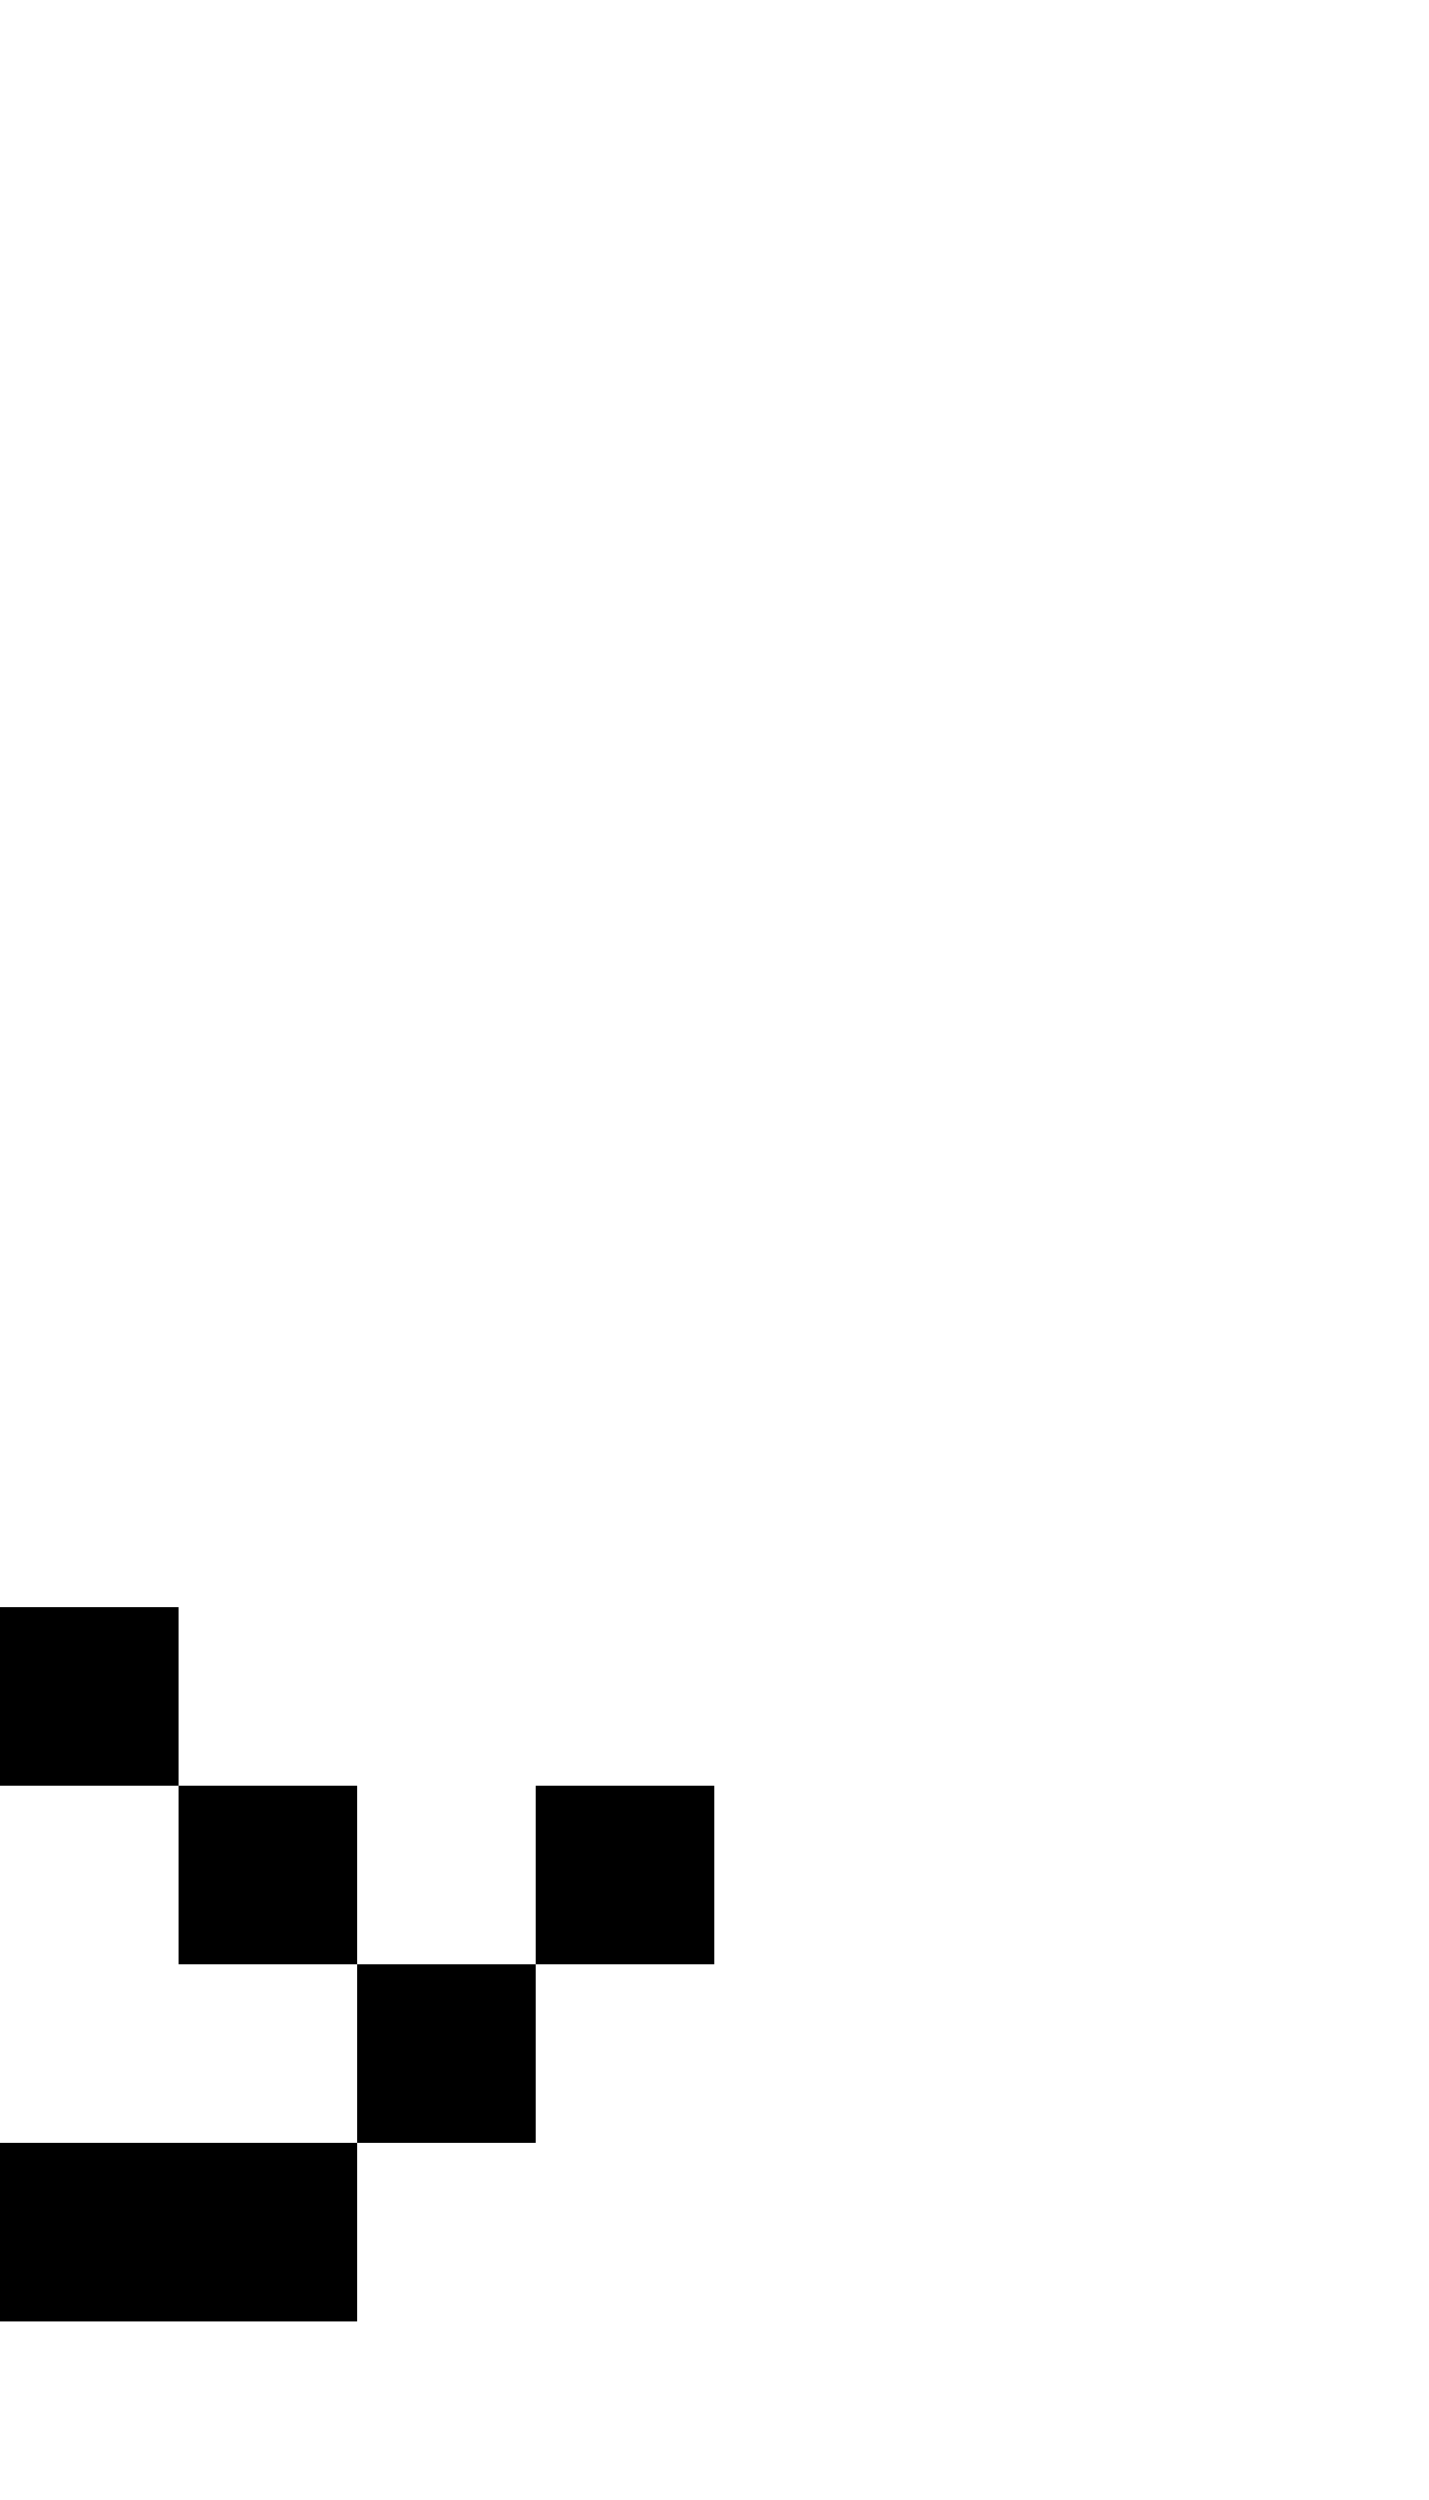
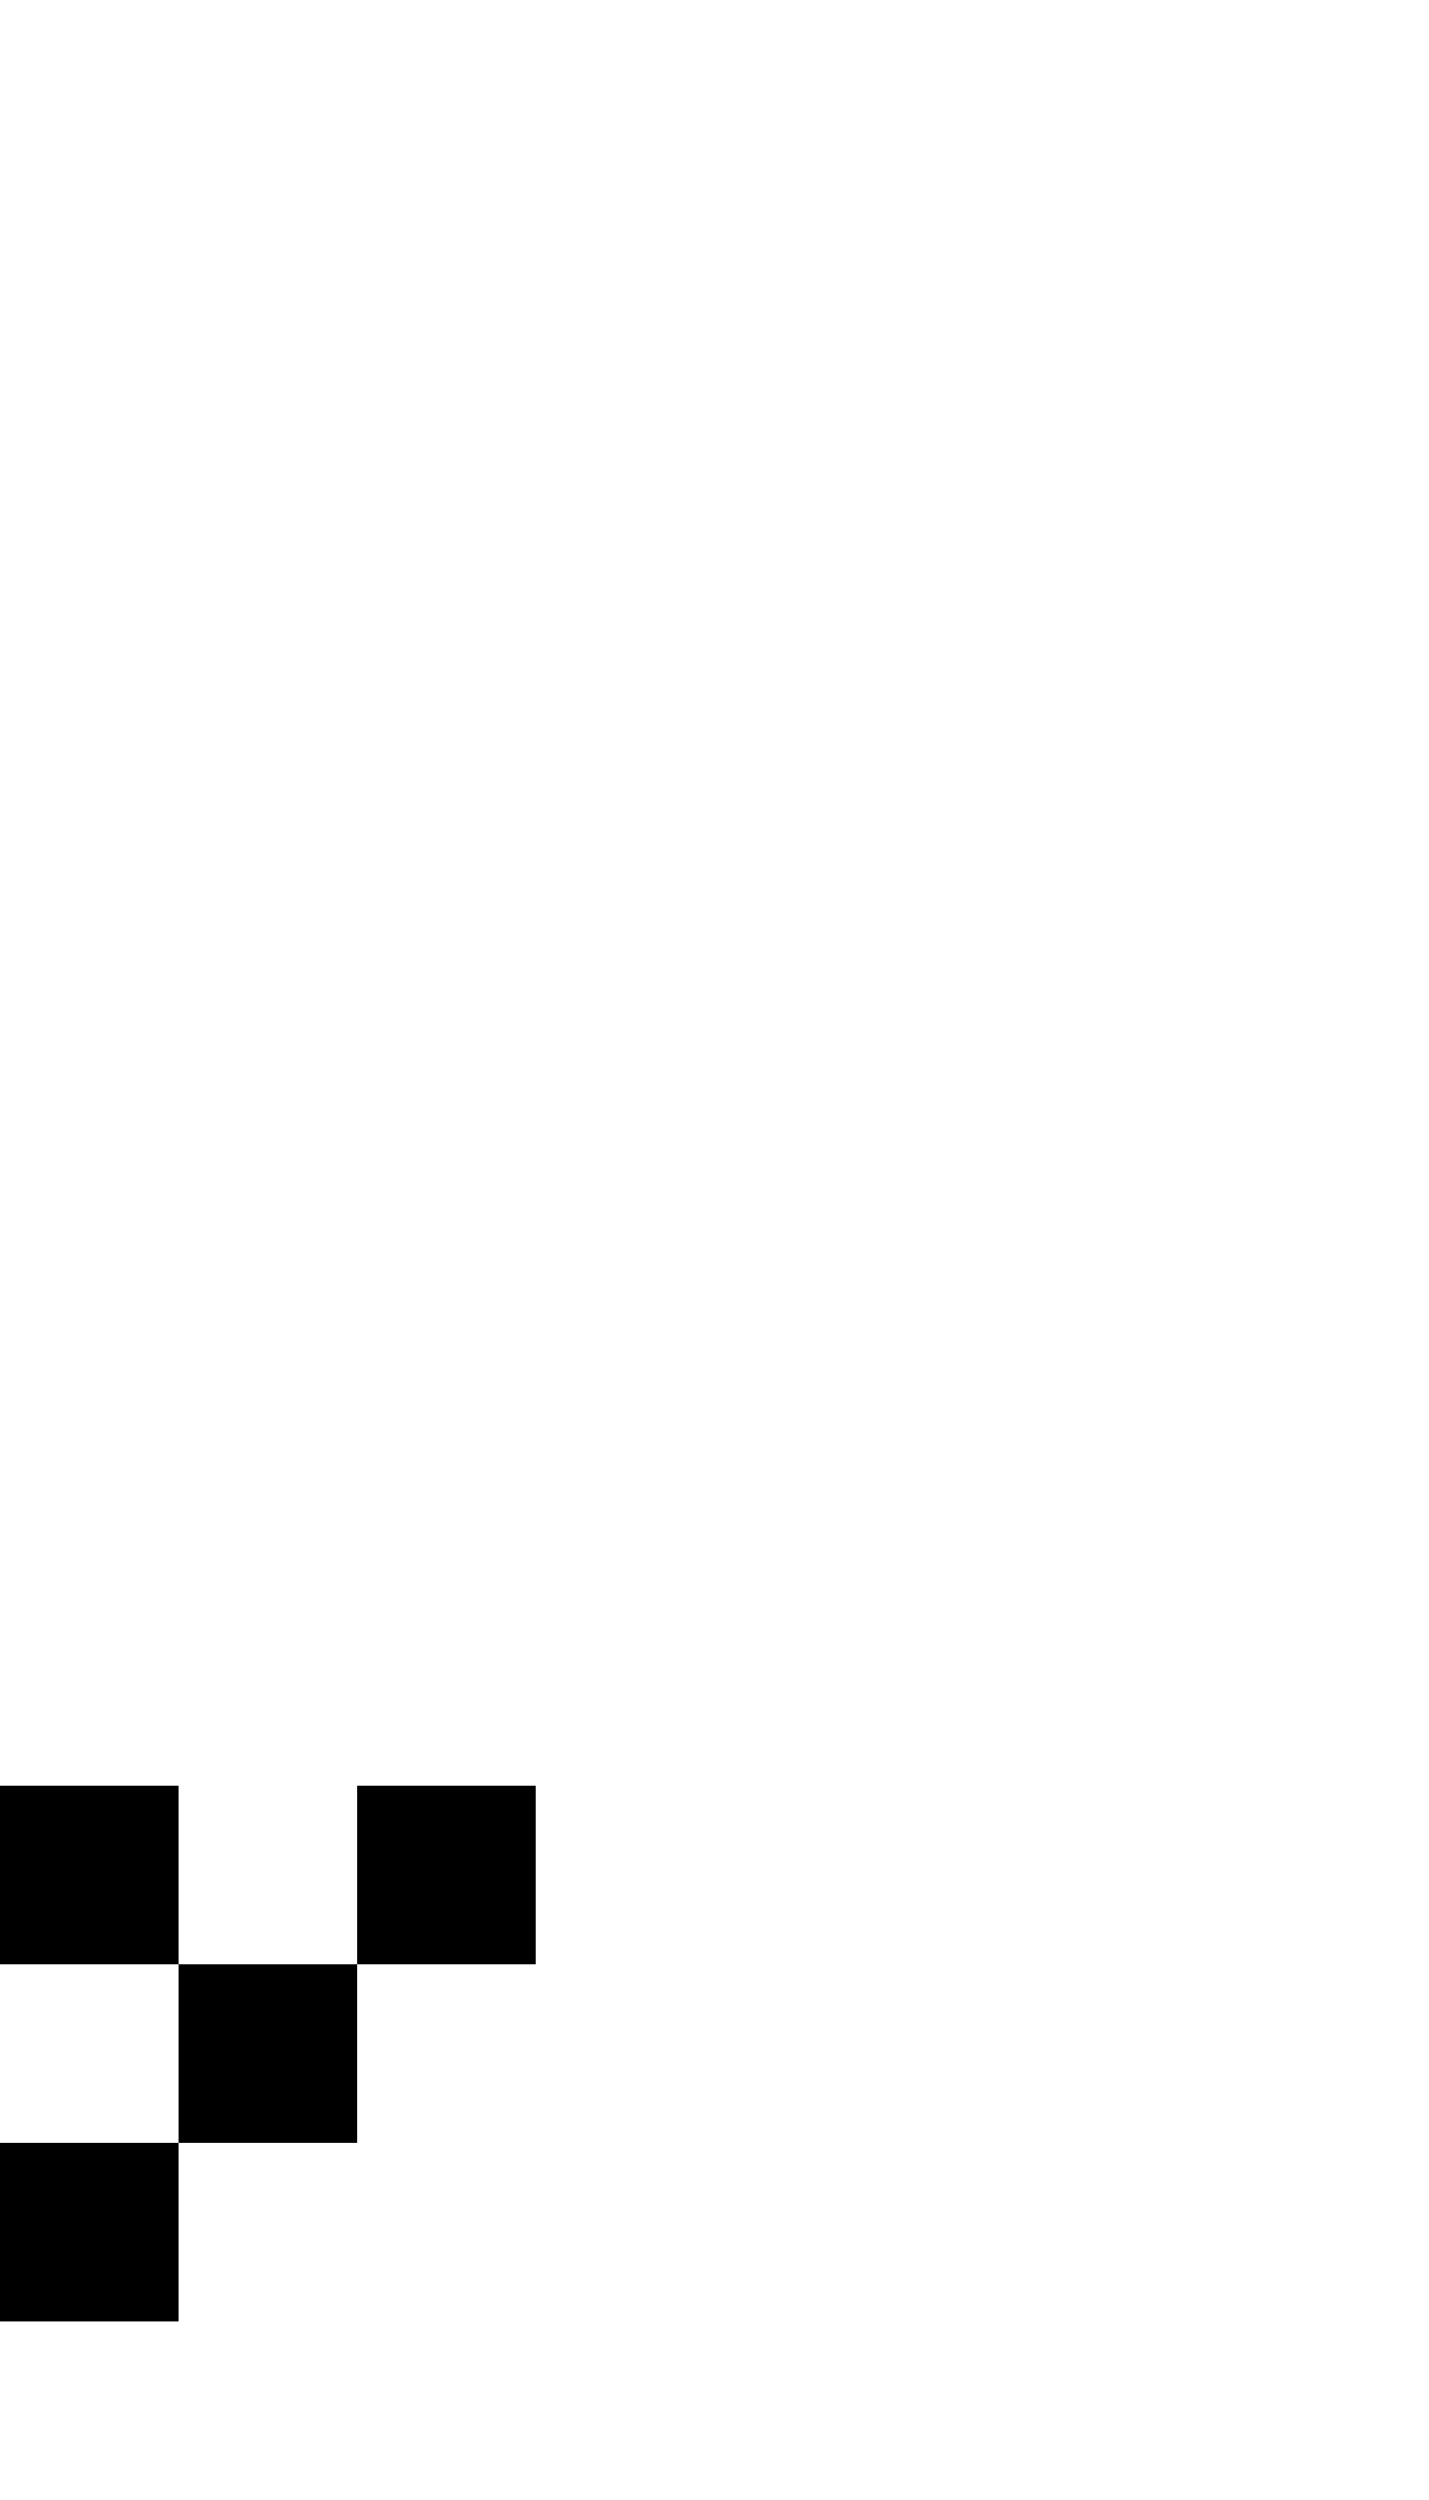
<svg xmlns="http://www.w3.org/2000/svg" width="400" height="700">
-   <path transform="translate(250)" d="M -250 450 L -250 500 L -200 500 L -200 450 L -250 450 z M -200 500 L -200 550 L -150 550 L -150 500 L -200 500 z M -150 550 L -150 600 L -100 600 L -100 550 L -150 550 z M -100 550 L -50 550 L -50 500 L -100 500 L -100 550 z M -150 600 L -300 600 L -300 650 L -150 650 L -150 600 z M -300 600 L -300 550 L -350 550 L -350 600 L -300 600 z M -350 550 L -350 500 L -400 500 L -400 550 L -350 550 z " />
+   <path transform="translate(200)" d="M -250 450 L -250 500 L -200 500 L -200 450 L -250 450 z M -200 500 L -200 550 L -150 550 L -150 500 L -200 500 z M -150 550 L -150 600 L -100 600 L -100 550 L -150 550 z M -100 550 L -50 550 L -50 500 L -100 500 L -100 550 z M -150 600 L -300 600 L -300 650 L -150 650 L -150 600 z M -300 600 L -300 550 L -350 550 L -350 600 L -300 600 z M -350 550 L -350 500 L -400 500 L -400 550 L -350 550 z " />
</svg>
